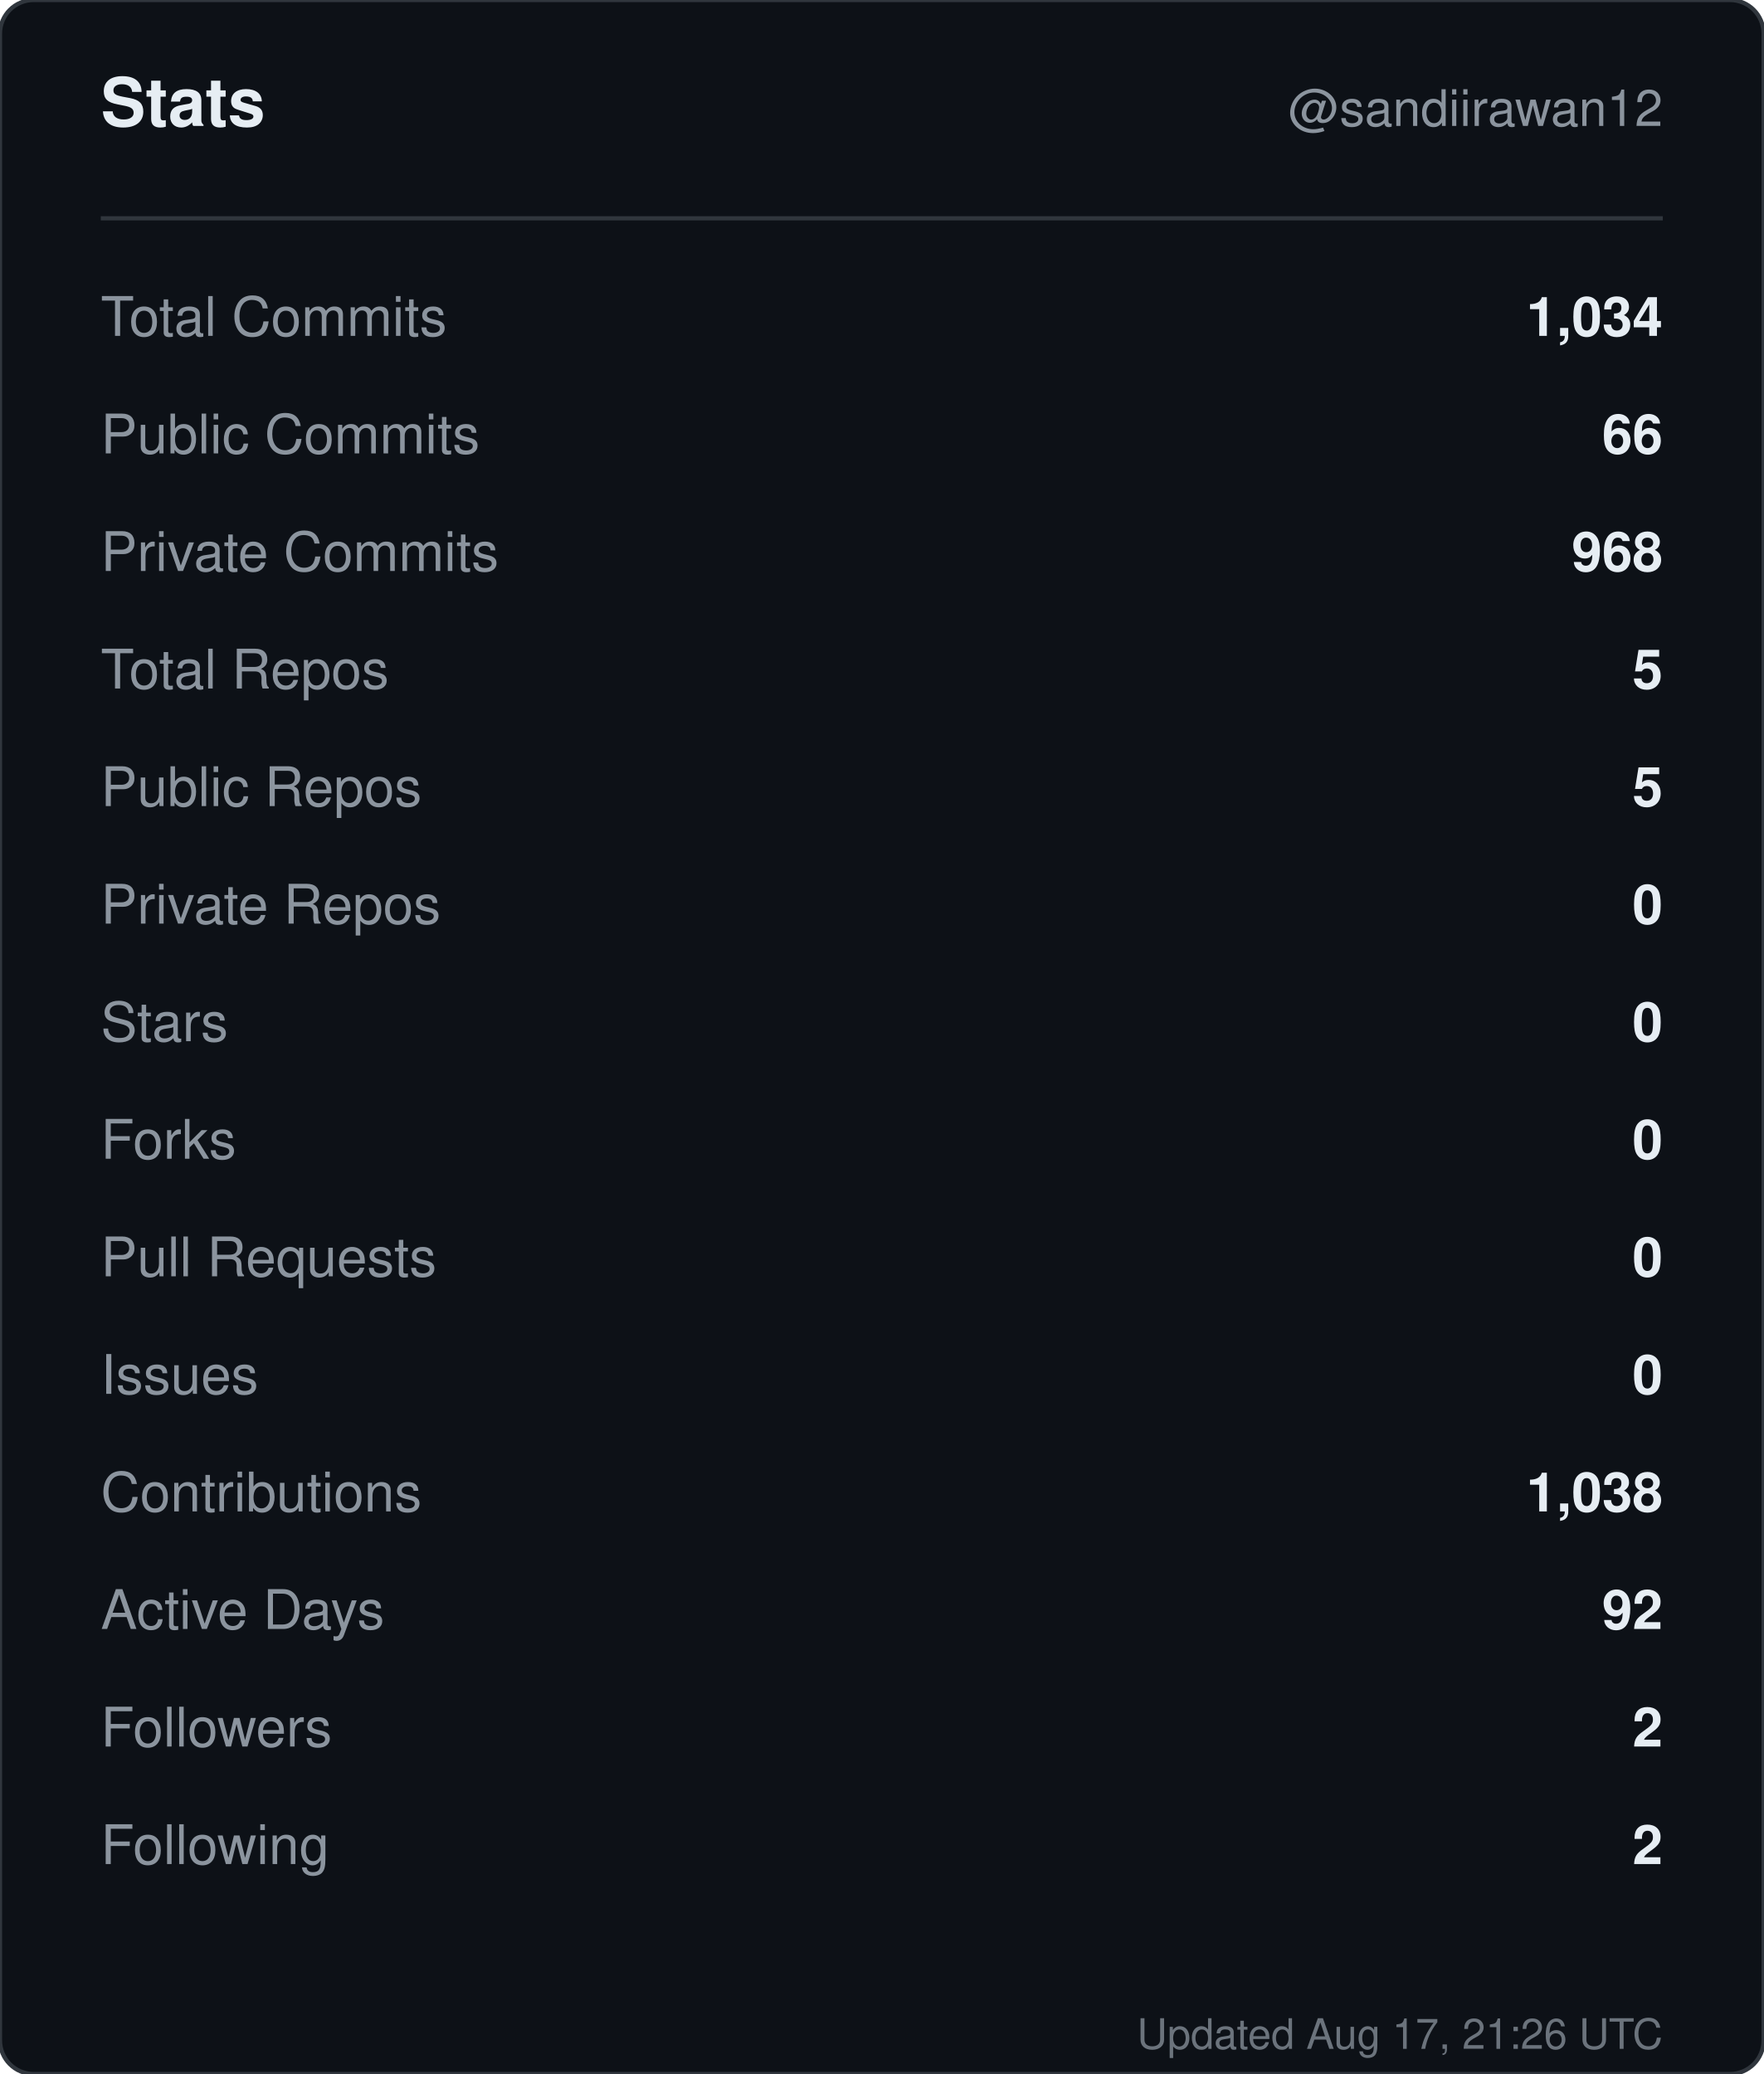
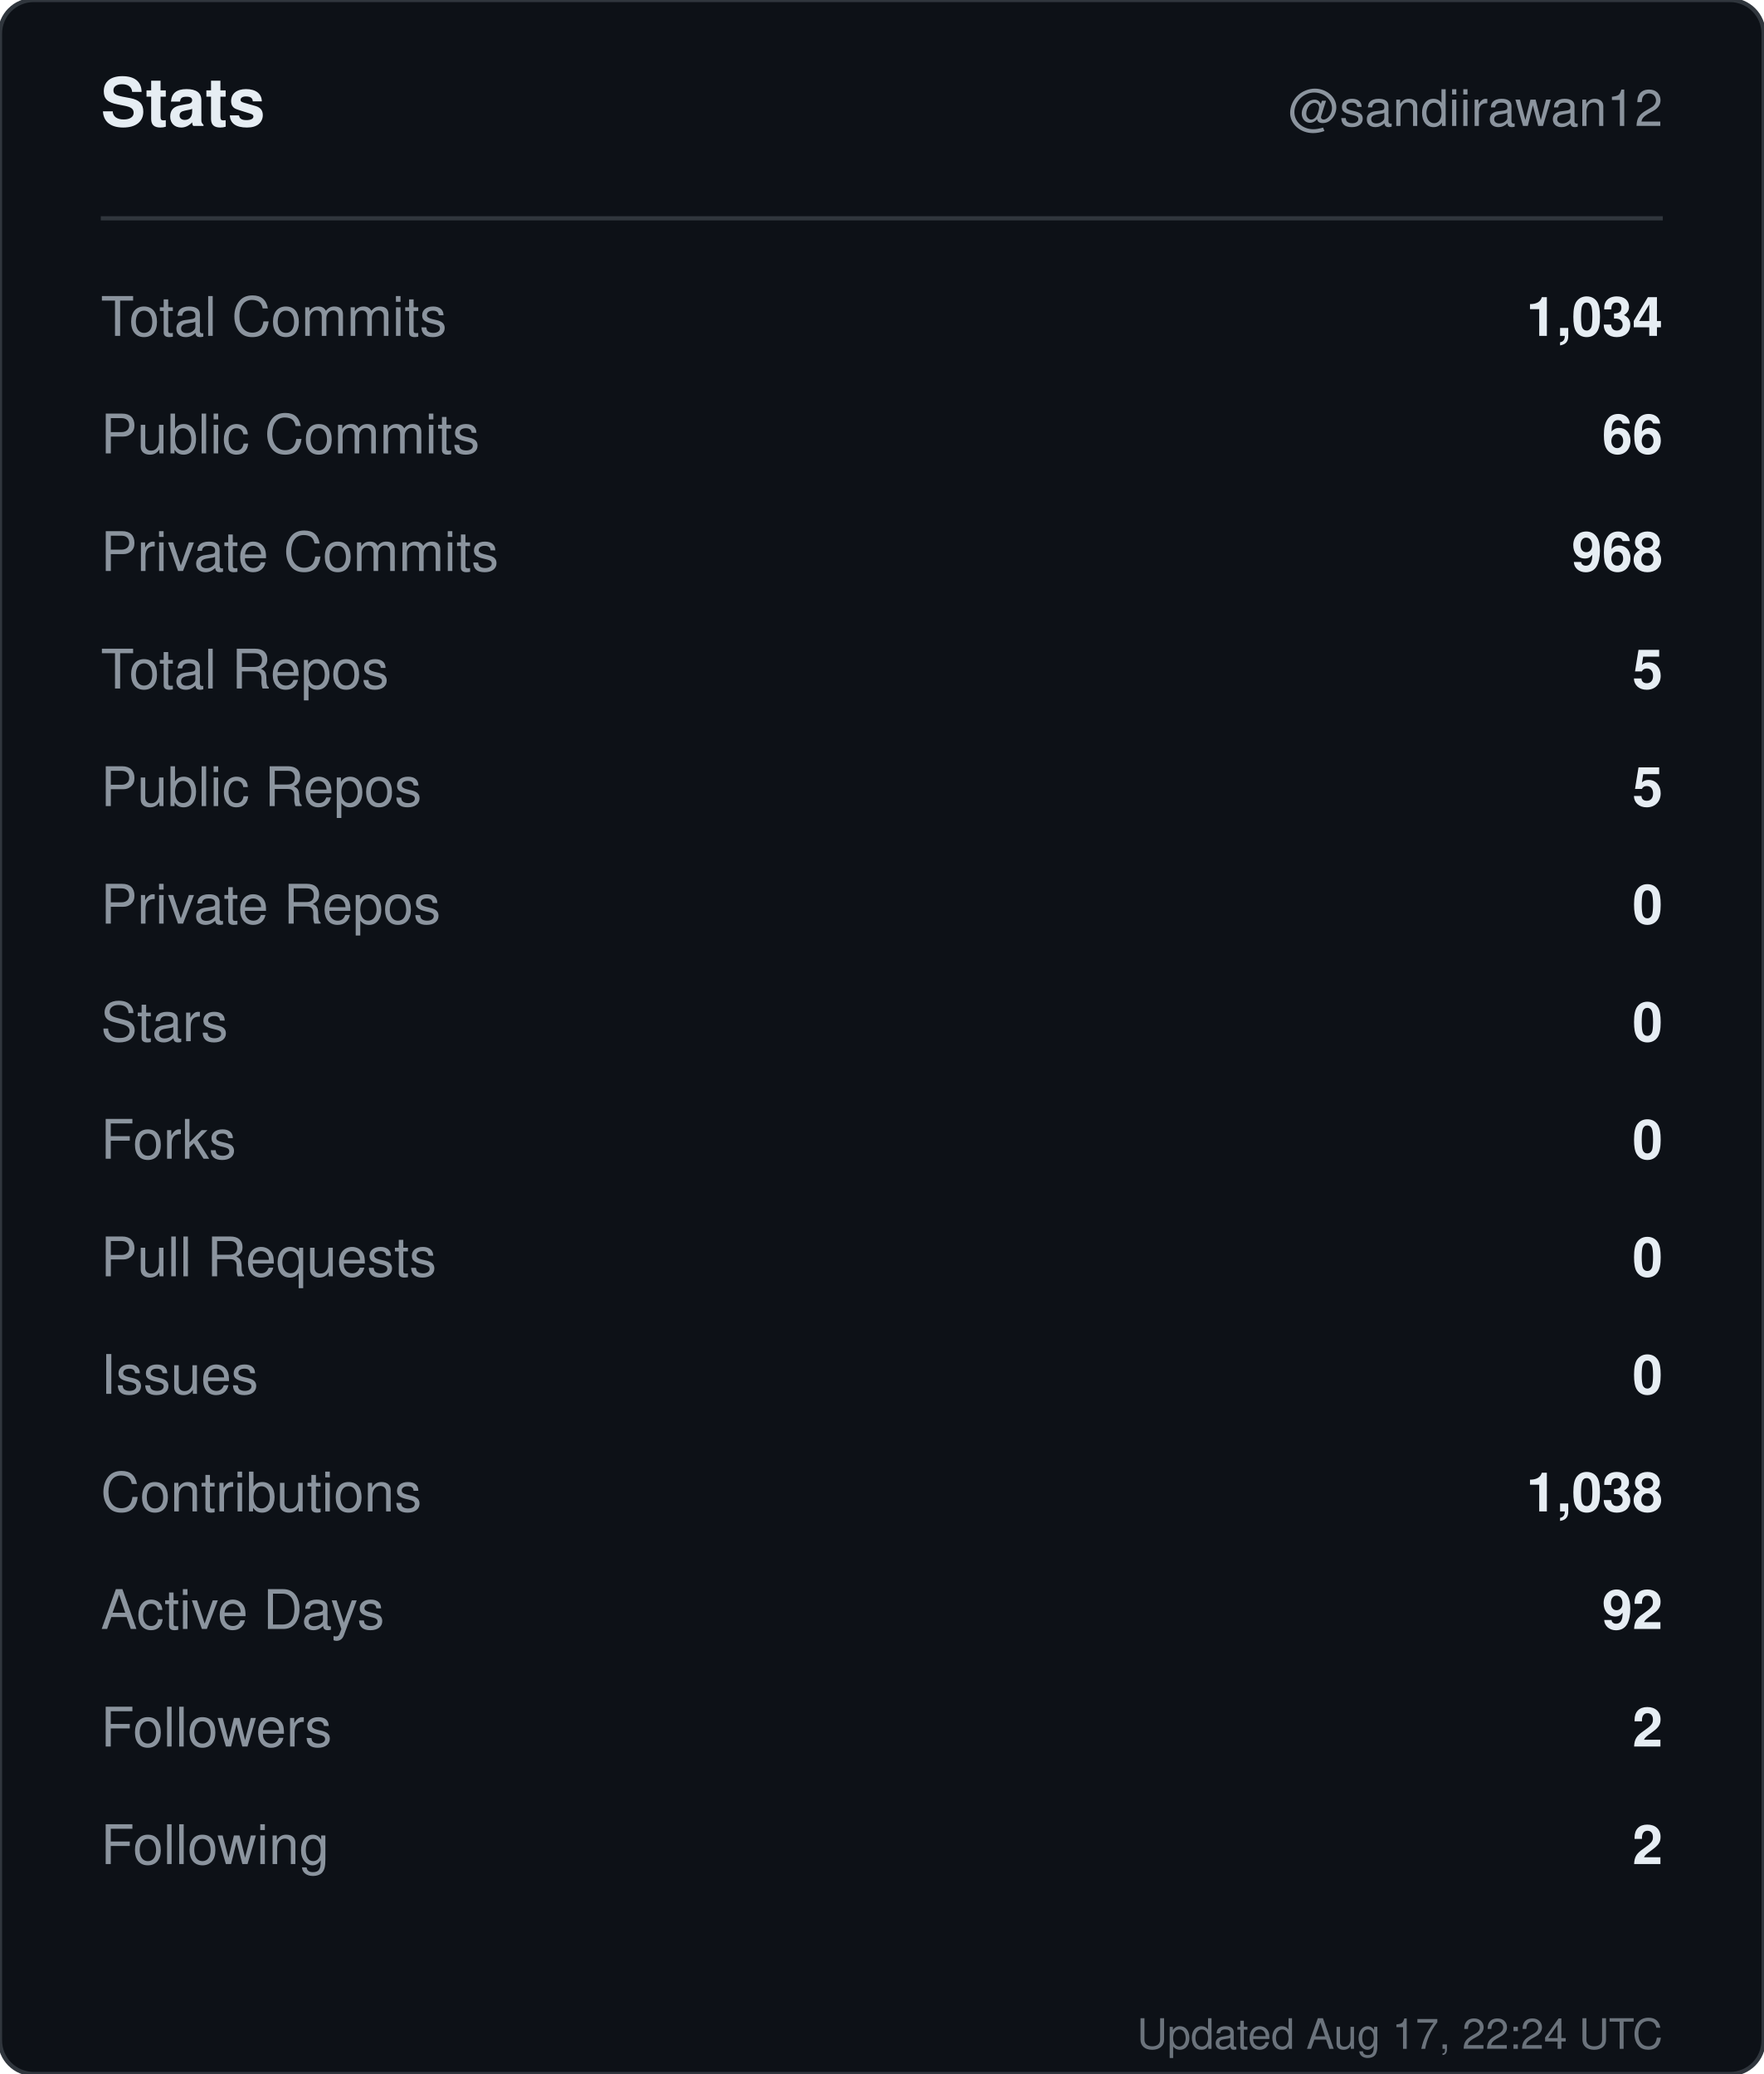
<svg xmlns="http://www.w3.org/2000/svg" width="420" height="494" viewBox="0 0 420 494" role="img" aria-label="Stats for sandiirawan12">
  <rect width="420" height="494" rx="8" fill="#0d1117" stroke="#30363d" />
  <g font-family="-apple-system, BlinkMacSystemFont, Segoe UI, Helvetica, Arial, sans-serif">
    <text x="24" y="30" fill="#e6edf3" font-size="16" font-weight="700">Stats</text>
    <text x="396" y="30" fill="#8b949e" font-size="12" text-anchor="end">@sandiirawan12</text>
    <line x1="24" y1="52" x2="396" y2="52" stroke="#30363d" />
    <text x="24" y="80" fill="#8b949e" font-size="13">Total Commits</text>
    <text x="396" y="80" fill="#e6edf3" font-size="13" font-weight="600" text-anchor="end">1,034</text>
    <text x="24" y="108" fill="#8b949e" font-size="13">Public Commits</text>
    <text x="396" y="108" fill="#e6edf3" font-size="13" font-weight="600" text-anchor="end">66</text>
    <text x="24" y="136" fill="#8b949e" font-size="13">Private Commits</text>
    <text x="396" y="136" fill="#e6edf3" font-size="13" font-weight="600" text-anchor="end">968</text>
    <text x="24" y="164" fill="#8b949e" font-size="13">Total Repos</text>
    <text x="396" y="164" fill="#e6edf3" font-size="13" font-weight="600" text-anchor="end">5</text>
    <text x="24" y="192" fill="#8b949e" font-size="13">Public Repos</text>
    <text x="396" y="192" fill="#e6edf3" font-size="13" font-weight="600" text-anchor="end">5</text>
    <text x="24" y="220" fill="#8b949e" font-size="13">Private Repos</text>
    <text x="396" y="220" fill="#e6edf3" font-size="13" font-weight="600" text-anchor="end">0</text>
    <text x="24" y="248" fill="#8b949e" font-size="13">Stars</text>
    <text x="396" y="248" fill="#e6edf3" font-size="13" font-weight="600" text-anchor="end">0</text>
    <text x="24" y="276" fill="#8b949e" font-size="13">Forks</text>
    <text x="396" y="276" fill="#e6edf3" font-size="13" font-weight="600" text-anchor="end">0</text>
    <text x="24" y="304" fill="#8b949e" font-size="13">Pull Requests</text>
    <text x="396" y="304" fill="#e6edf3" font-size="13" font-weight="600" text-anchor="end">0</text>
    <text x="24" y="332" fill="#8b949e" font-size="13">Issues</text>
    <text x="396" y="332" fill="#e6edf3" font-size="13" font-weight="600" text-anchor="end">0</text>
    <text x="24" y="360" fill="#8b949e" font-size="13">Contributions</text>
    <text x="396" y="360" fill="#e6edf3" font-size="13" font-weight="600" text-anchor="end">1,038</text>
    <text x="24" y="388" fill="#8b949e" font-size="13">Active Days</text>
    <text x="396" y="388" fill="#e6edf3" font-size="13" font-weight="600" text-anchor="end">92</text>
    <text x="24" y="416" fill="#8b949e" font-size="13">Followers</text>
    <text x="396" y="416" fill="#e6edf3" font-size="13" font-weight="600" text-anchor="end">2</text>
    <text x="24" y="444" fill="#8b949e" font-size="13">Following</text>
    <text x="396" y="444" fill="#e6edf3" font-size="13" font-weight="600" text-anchor="end">2</text>
-     <text x="396" y="488" fill="#8b949e" font-size="10" text-anchor="end" opacity="0.75">Updated Aug 17, 21:26 UTC</text>
+     <text x="396" y="488" fill="#8b949e" font-size="10" text-anchor="end" opacity="0.75">Updated Aug 17, 22:24 UTC</text>
  </g>
</svg>
